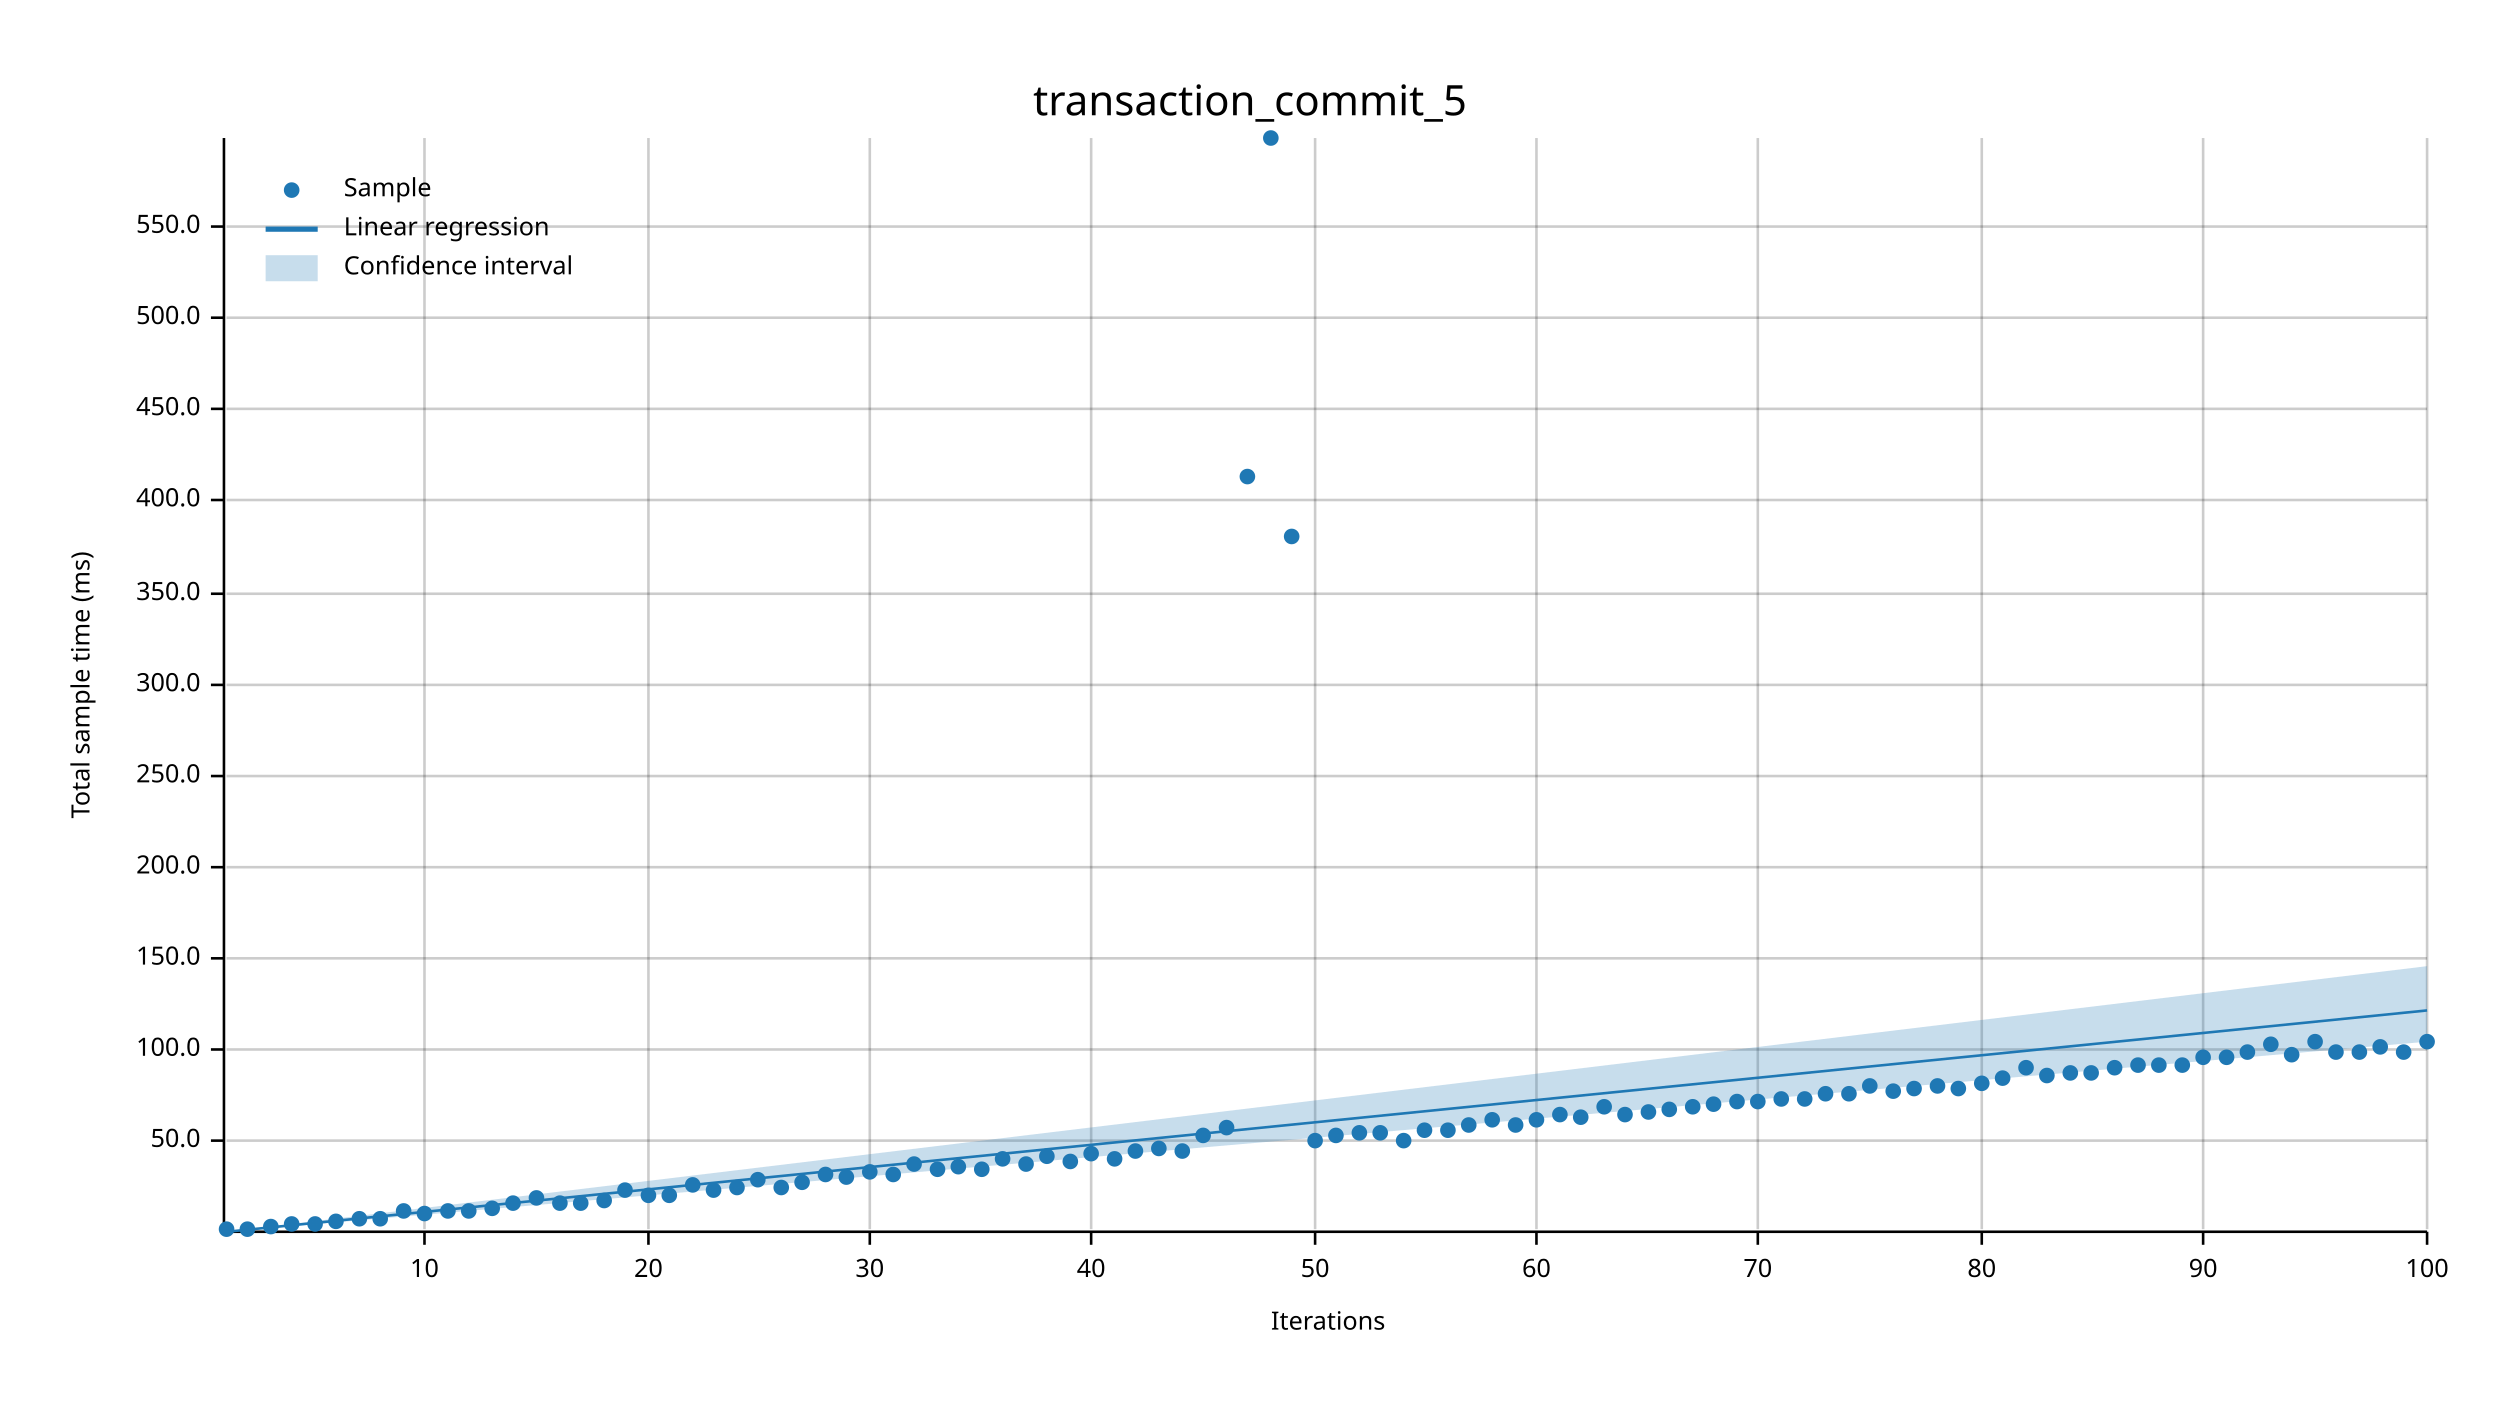
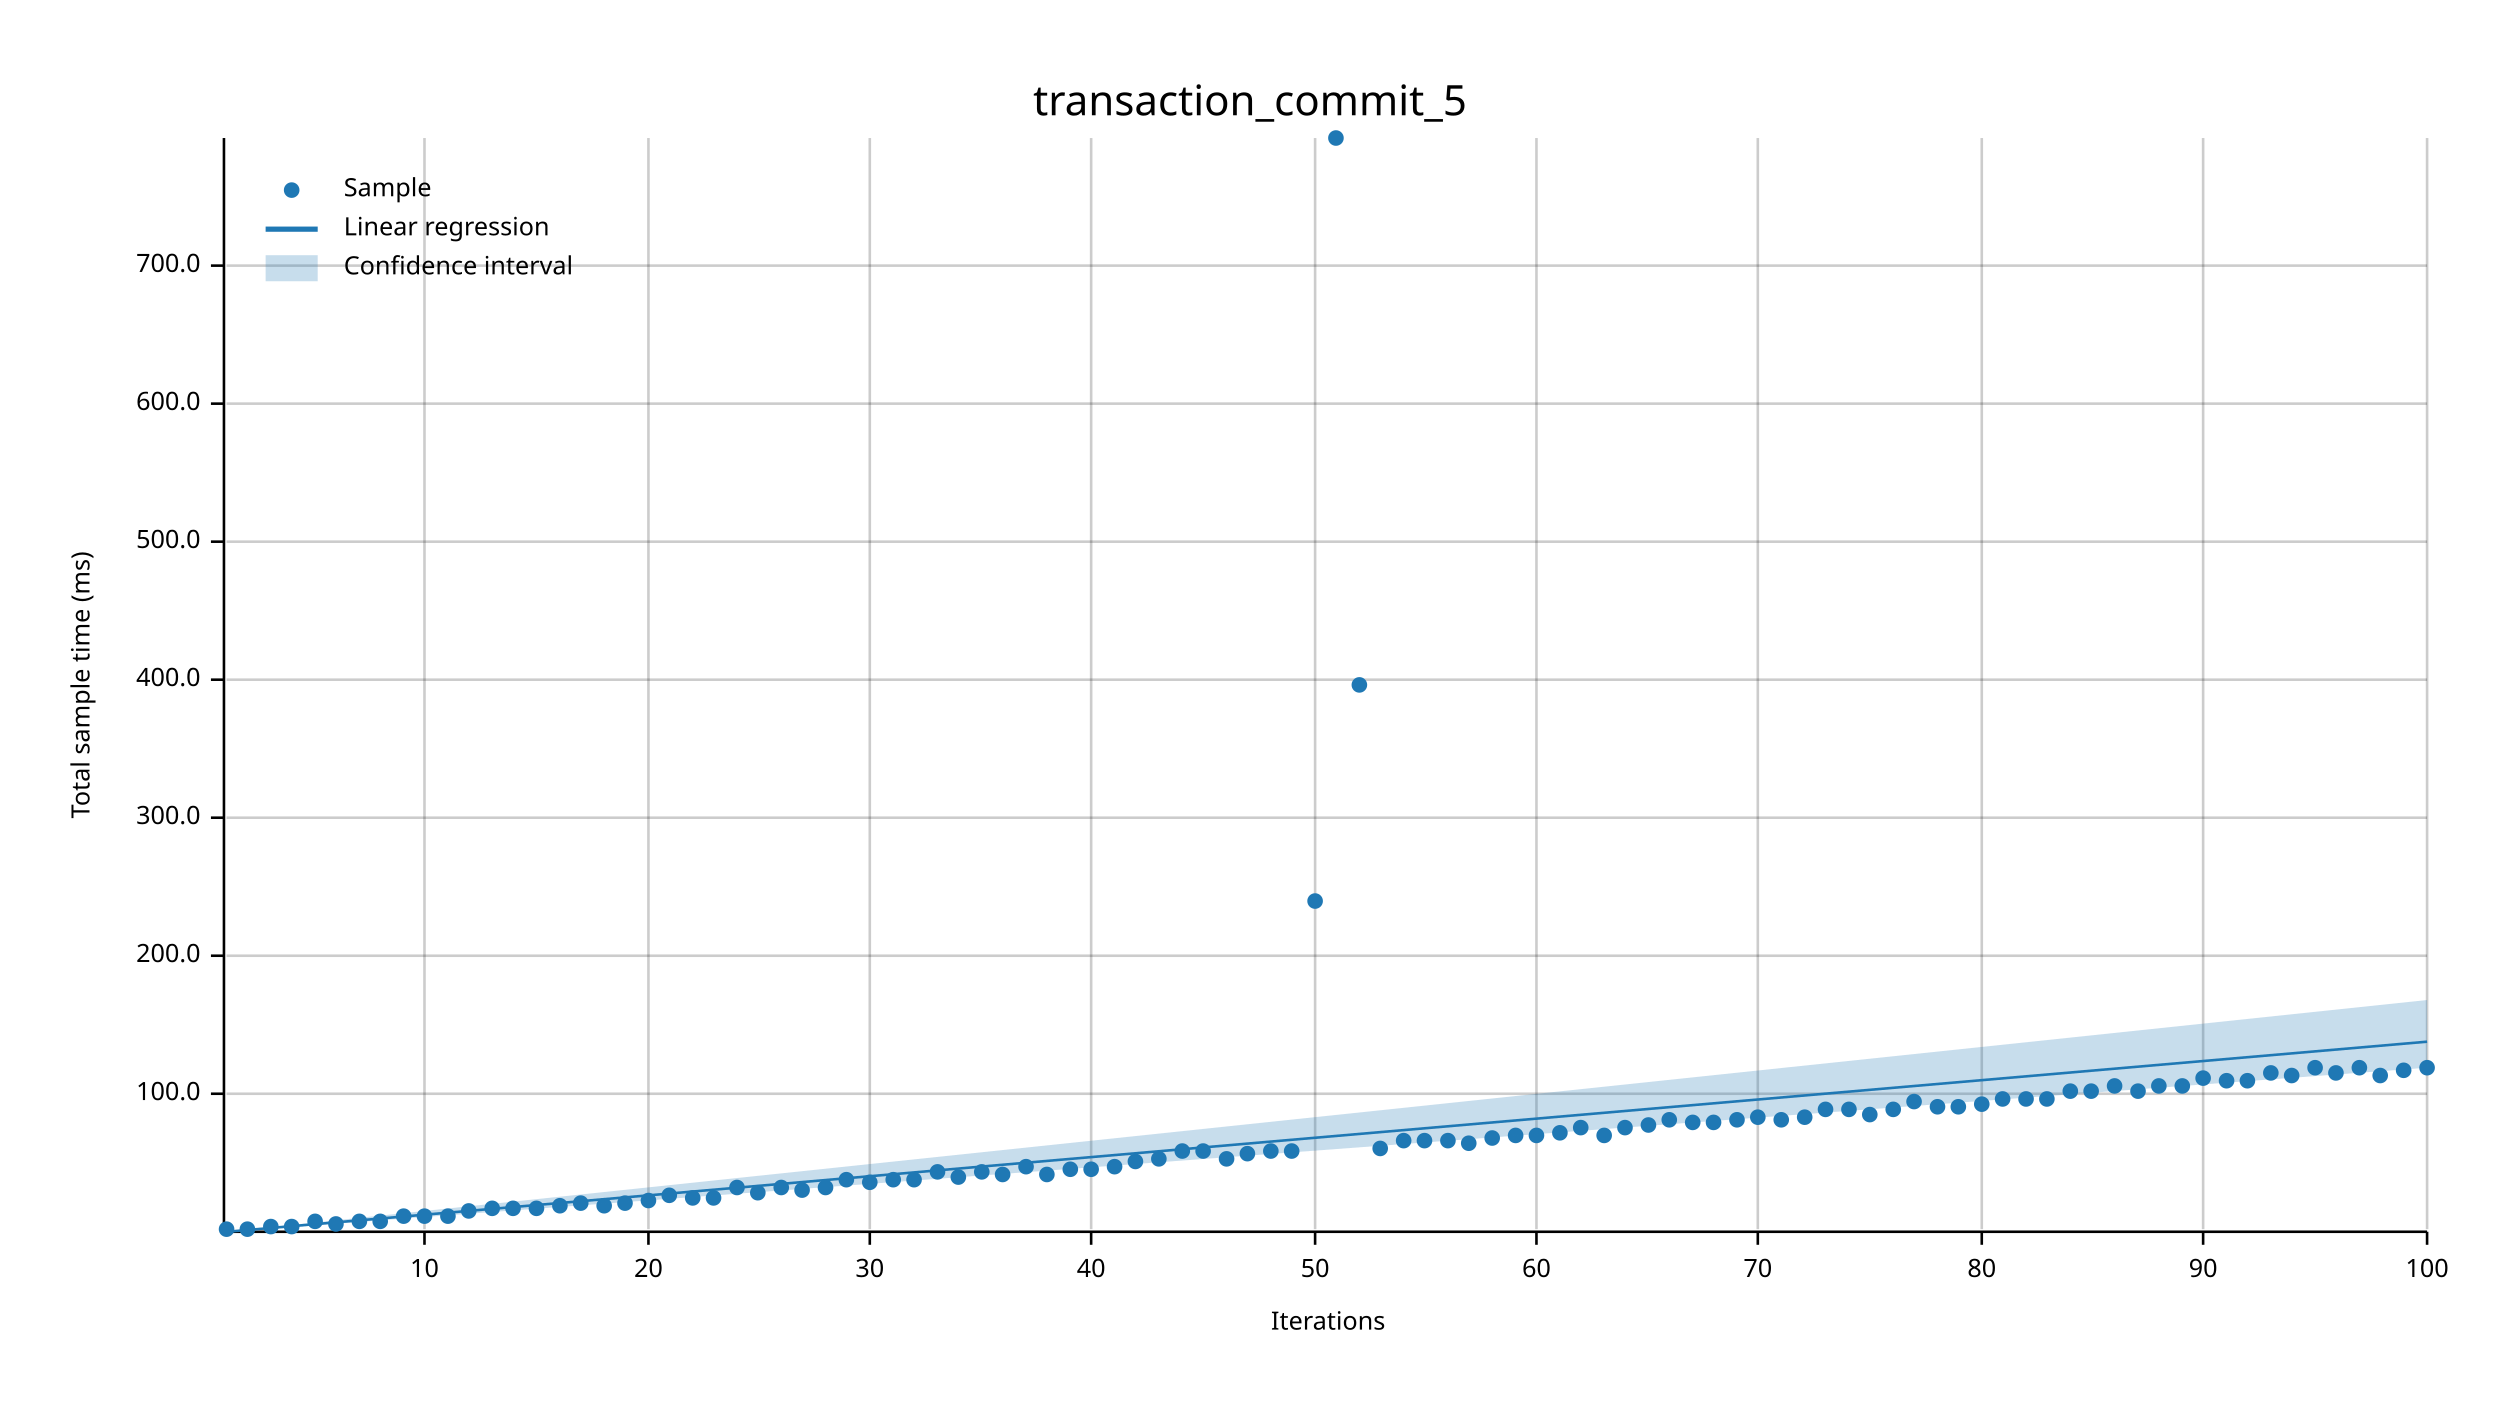
<svg xmlns="http://www.w3.org/2000/svg" width="960" height="540" viewBox="0 0 960 540">
  <text x="480" y="32" dy="0.76em" text-anchor="middle" font-family="sans-serif" font-size="16.129" opacity="1" fill="#000000">
transaction_commit_5
</text>
  <text x="27" y="263" dy="0.76em" text-anchor="middle" font-family="sans-serif" font-size="9.677" opacity="1" fill="#000000" transform="rotate(270, 27, 263)">
Total sample time (ms)
</text>
  <text x="510" y="513" dy="-0.5ex" text-anchor="middle" font-family="sans-serif" font-size="9.677" opacity="1" fill="#000000">
Iterations
</text>
  <line opacity="0.2" stroke="#000000" stroke-width="1" x1="163" y1="472" x2="163" y2="53" />
  <line opacity="0.2" stroke="#000000" stroke-width="1" x1="249" y1="472" x2="249" y2="53" />
  <line opacity="0.2" stroke="#000000" stroke-width="1" x1="334" y1="472" x2="334" y2="53" />
  <line opacity="0.2" stroke="#000000" stroke-width="1" x1="419" y1="472" x2="419" y2="53" />
  <line opacity="0.2" stroke="#000000" stroke-width="1" x1="505" y1="472" x2="505" y2="53" />
  <line opacity="0.2" stroke="#000000" stroke-width="1" x1="590" y1="472" x2="590" y2="53" />
  <line opacity="0.2" stroke="#000000" stroke-width="1" x1="675" y1="472" x2="675" y2="53" />
  <line opacity="0.2" stroke="#000000" stroke-width="1" x1="761" y1="472" x2="761" y2="53" />
  <line opacity="0.2" stroke="#000000" stroke-width="1" x1="846" y1="472" x2="846" y2="53" />
  <line opacity="0.2" stroke="#000000" stroke-width="1" x1="932" y1="472" x2="932" y2="53" />
-   <line opacity="0.2" stroke="#000000" stroke-width="1" x1="87" y1="438" x2="932" y2="438" />
-   <line opacity="0.2" stroke="#000000" stroke-width="1" x1="87" y1="403" x2="932" y2="403" />
-   <line opacity="0.2" stroke="#000000" stroke-width="1" x1="87" y1="368" x2="932" y2="368" />
-   <line opacity="0.2" stroke="#000000" stroke-width="1" x1="87" y1="333" x2="932" y2="333" />
-   <line opacity="0.2" stroke="#000000" stroke-width="1" x1="87" y1="298" x2="932" y2="298" />
-   <line opacity="0.2" stroke="#000000" stroke-width="1" x1="87" y1="263" x2="932" y2="263" />
-   <line opacity="0.2" stroke="#000000" stroke-width="1" x1="87" y1="228" x2="932" y2="228" />
-   <line opacity="0.2" stroke="#000000" stroke-width="1" x1="87" y1="192" x2="932" y2="192" />
-   <line opacity="0.2" stroke="#000000" stroke-width="1" x1="87" y1="157" x2="932" y2="157" />
-   <line opacity="0.2" stroke="#000000" stroke-width="1" x1="87" y1="122" x2="932" y2="122" />
-   <line opacity="0.2" stroke="#000000" stroke-width="1" x1="87" y1="87" x2="932" y2="87" />
+   <line opacity="0.2" stroke="#000000" stroke-width="1" x1="87" y1="420" x2="932" y2="420" />
+   <line opacity="0.2" stroke="#000000" stroke-width="1" x1="87" y1="367" x2="932" y2="367" />
+   <line opacity="0.2" stroke="#000000" stroke-width="1" x1="87" y1="314" x2="932" y2="314" />
+   <line opacity="0.2" stroke="#000000" stroke-width="1" x1="87" y1="261" x2="932" y2="261" />
+   <line opacity="0.2" stroke="#000000" stroke-width="1" x1="87" y1="208" x2="932" y2="208" />
+   <line opacity="0.2" stroke="#000000" stroke-width="1" x1="87" y1="155" x2="932" y2="155" />
+   <line opacity="0.2" stroke="#000000" stroke-width="1" x1="87" y1="102" x2="932" y2="102" />
  <polyline fill="none" opacity="1" stroke="#000000" stroke-width="1" points="86,53 86,472 " />
-   <text x="77" y="438" dy="0.5ex" text-anchor="end" font-family="sans-serif" font-size="9.677" opacity="1" fill="#000000">
- 50.0
- </text>
-   <polyline fill="none" opacity="1" stroke="#000000" stroke-width="1" points="81,438 86,438 " />
-   <text x="77" y="403" dy="0.5ex" text-anchor="end" font-family="sans-serif" font-size="9.677" opacity="1" fill="#000000">
+   <text x="77" y="420" dy="0.5ex" text-anchor="end" font-family="sans-serif" font-size="9.677" opacity="1" fill="#000000">
100.0
</text>
-   <polyline fill="none" opacity="1" stroke="#000000" stroke-width="1" points="81,403 86,403 " />
-   <text x="77" y="368" dy="0.5ex" text-anchor="end" font-family="sans-serif" font-size="9.677" opacity="1" fill="#000000">
- 150.0
- </text>
-   <polyline fill="none" opacity="1" stroke="#000000" stroke-width="1" points="81,368 86,368 " />
-   <text x="77" y="333" dy="0.5ex" text-anchor="end" font-family="sans-serif" font-size="9.677" opacity="1" fill="#000000">
+   <polyline fill="none" opacity="1" stroke="#000000" stroke-width="1" points="81,420 86,420 " />
+   <text x="77" y="367" dy="0.5ex" text-anchor="end" font-family="sans-serif" font-size="9.677" opacity="1" fill="#000000">
200.0
</text>
-   <polyline fill="none" opacity="1" stroke="#000000" stroke-width="1" points="81,333 86,333 " />
-   <text x="77" y="298" dy="0.5ex" text-anchor="end" font-family="sans-serif" font-size="9.677" opacity="1" fill="#000000">
- 250.0
- </text>
-   <polyline fill="none" opacity="1" stroke="#000000" stroke-width="1" points="81,298 86,298 " />
-   <text x="77" y="263" dy="0.5ex" text-anchor="end" font-family="sans-serif" font-size="9.677" opacity="1" fill="#000000">
+   <polyline fill="none" opacity="1" stroke="#000000" stroke-width="1" points="81,367 86,367 " />
+   <text x="77" y="314" dy="0.5ex" text-anchor="end" font-family="sans-serif" font-size="9.677" opacity="1" fill="#000000">
300.0
</text>
-   <polyline fill="none" opacity="1" stroke="#000000" stroke-width="1" points="81,263 86,263 " />
-   <text x="77" y="228" dy="0.5ex" text-anchor="end" font-family="sans-serif" font-size="9.677" opacity="1" fill="#000000">
- 350.0
- </text>
-   <polyline fill="none" opacity="1" stroke="#000000" stroke-width="1" points="81,228 86,228 " />
-   <text x="77" y="192" dy="0.5ex" text-anchor="end" font-family="sans-serif" font-size="9.677" opacity="1" fill="#000000">
+   <polyline fill="none" opacity="1" stroke="#000000" stroke-width="1" points="81,314 86,314 " />
+   <text x="77" y="261" dy="0.5ex" text-anchor="end" font-family="sans-serif" font-size="9.677" opacity="1" fill="#000000">
400.0
</text>
-   <polyline fill="none" opacity="1" stroke="#000000" stroke-width="1" points="81,192 86,192 " />
-   <text x="77" y="157" dy="0.5ex" text-anchor="end" font-family="sans-serif" font-size="9.677" opacity="1" fill="#000000">
- 450.0
- </text>
-   <polyline fill="none" opacity="1" stroke="#000000" stroke-width="1" points="81,157 86,157 " />
-   <text x="77" y="122" dy="0.5ex" text-anchor="end" font-family="sans-serif" font-size="9.677" opacity="1" fill="#000000">
+   <polyline fill="none" opacity="1" stroke="#000000" stroke-width="1" points="81,261 86,261 " />
+   <text x="77" y="208" dy="0.5ex" text-anchor="end" font-family="sans-serif" font-size="9.677" opacity="1" fill="#000000">
500.0
</text>
-   <polyline fill="none" opacity="1" stroke="#000000" stroke-width="1" points="81,122 86,122 " />
-   <text x="77" y="87" dy="0.5ex" text-anchor="end" font-family="sans-serif" font-size="9.677" opacity="1" fill="#000000">
- 550.0
- </text>
-   <polyline fill="none" opacity="1" stroke="#000000" stroke-width="1" points="81,87 86,87 " />
+   <polyline fill="none" opacity="1" stroke="#000000" stroke-width="1" points="81,208 86,208 " />
+   <text x="77" y="155" dy="0.5ex" text-anchor="end" font-family="sans-serif" font-size="9.677" opacity="1" fill="#000000">
+ 600.0
+ </text>
+   <polyline fill="none" opacity="1" stroke="#000000" stroke-width="1" points="81,155 86,155 " />
+   <text x="77" y="102" dy="0.5ex" text-anchor="end" font-family="sans-serif" font-size="9.677" opacity="1" fill="#000000">
+ 700.0
+ </text>
+   <polyline fill="none" opacity="1" stroke="#000000" stroke-width="1" points="81,102 86,102 " />
  <polyline fill="none" opacity="1" stroke="#000000" stroke-width="1" points="87,473 932,473 " />
  <text x="163" y="483" dy="0.76em" text-anchor="middle" font-family="sans-serif" font-size="9.677" opacity="1" fill="#000000">
10
</text>
  <polyline fill="none" opacity="1" stroke="#000000" stroke-width="1" points="163,473 163,478 " />
  <text x="249" y="483" dy="0.76em" text-anchor="middle" font-family="sans-serif" font-size="9.677" opacity="1" fill="#000000">
20
</text>
  <polyline fill="none" opacity="1" stroke="#000000" stroke-width="1" points="249,473 249,478 " />
  <text x="334" y="483" dy="0.76em" text-anchor="middle" font-family="sans-serif" font-size="9.677" opacity="1" fill="#000000">
30
</text>
  <polyline fill="none" opacity="1" stroke="#000000" stroke-width="1" points="334,473 334,478 " />
  <text x="419" y="483" dy="0.76em" text-anchor="middle" font-family="sans-serif" font-size="9.677" opacity="1" fill="#000000">
40
</text>
  <polyline fill="none" opacity="1" stroke="#000000" stroke-width="1" points="419,473 419,478 " />
  <text x="505" y="483" dy="0.76em" text-anchor="middle" font-family="sans-serif" font-size="9.677" opacity="1" fill="#000000">
50
</text>
  <polyline fill="none" opacity="1" stroke="#000000" stroke-width="1" points="505,473 505,478 " />
  <text x="590" y="483" dy="0.76em" text-anchor="middle" font-family="sans-serif" font-size="9.677" opacity="1" fill="#000000">
60
</text>
  <polyline fill="none" opacity="1" stroke="#000000" stroke-width="1" points="590,473 590,478 " />
  <text x="675" y="483" dy="0.76em" text-anchor="middle" font-family="sans-serif" font-size="9.677" opacity="1" fill="#000000">
70
</text>
  <polyline fill="none" opacity="1" stroke="#000000" stroke-width="1" points="675,473 675,478 " />
  <text x="761" y="483" dy="0.76em" text-anchor="middle" font-family="sans-serif" font-size="9.677" opacity="1" fill="#000000">
80
</text>
  <polyline fill="none" opacity="1" stroke="#000000" stroke-width="1" points="761,473 761,478 " />
  <text x="846" y="483" dy="0.76em" text-anchor="middle" font-family="sans-serif" font-size="9.677" opacity="1" fill="#000000">
90
</text>
  <polyline fill="none" opacity="1" stroke="#000000" stroke-width="1" points="846,473 846,478 " />
  <text x="932" y="483" dy="0.76em" text-anchor="middle" font-family="sans-serif" font-size="9.677" opacity="1" fill="#000000">
100
</text>
  <polyline fill="none" opacity="1" stroke="#000000" stroke-width="1" points="932,473 932,478 " />
  <circle cx="87" cy="472" r="3" opacity="1" fill="#1F78B4" stroke="none" stroke-width="1" />
  <circle cx="95" cy="472" r="3" opacity="1" fill="#1F78B4" stroke="none" stroke-width="1" />
  <circle cx="104" cy="471" r="3" opacity="1" fill="#1F78B4" stroke="none" stroke-width="1" />
-   <circle cx="112" cy="470" r="3" opacity="1" fill="#1F78B4" stroke="none" stroke-width="1" />
-   <circle cx="121" cy="470" r="3" opacity="1" fill="#1F78B4" stroke="none" stroke-width="1" />
-   <circle cx="129" cy="469" r="3" opacity="1" fill="#1F78B4" stroke="none" stroke-width="1" />
-   <circle cx="138" cy="468" r="3" opacity="1" fill="#1F78B4" stroke="none" stroke-width="1" />
-   <circle cx="146" cy="468" r="3" opacity="1" fill="#1F78B4" stroke="none" stroke-width="1" />
-   <circle cx="155" cy="465" r="3" opacity="1" fill="#1F78B4" stroke="none" stroke-width="1" />
-   <circle cx="163" cy="466" r="3" opacity="1" fill="#1F78B4" stroke="none" stroke-width="1" />
-   <circle cx="172" cy="465" r="3" opacity="1" fill="#1F78B4" stroke="none" stroke-width="1" />
+   <circle cx="112" cy="471" r="3" opacity="1" fill="#1F78B4" stroke="none" stroke-width="1" />
+   <circle cx="121" cy="469" r="3" opacity="1" fill="#1F78B4" stroke="none" stroke-width="1" />
+   <circle cx="129" cy="470" r="3" opacity="1" fill="#1F78B4" stroke="none" stroke-width="1" />
+   <circle cx="138" cy="469" r="3" opacity="1" fill="#1F78B4" stroke="none" stroke-width="1" />
+   <circle cx="146" cy="469" r="3" opacity="1" fill="#1F78B4" stroke="none" stroke-width="1" />
+   <circle cx="155" cy="467" r="3" opacity="1" fill="#1F78B4" stroke="none" stroke-width="1" />
+   <circle cx="163" cy="467" r="3" opacity="1" fill="#1F78B4" stroke="none" stroke-width="1" />
+   <circle cx="172" cy="467" r="3" opacity="1" fill="#1F78B4" stroke="none" stroke-width="1" />
  <circle cx="180" cy="465" r="3" opacity="1" fill="#1F78B4" stroke="none" stroke-width="1" />
  <circle cx="189" cy="464" r="3" opacity="1" fill="#1F78B4" stroke="none" stroke-width="1" />
-   <circle cx="197" cy="462" r="3" opacity="1" fill="#1F78B4" stroke="none" stroke-width="1" />
-   <circle cx="206" cy="460" r="3" opacity="1" fill="#1F78B4" stroke="none" stroke-width="1" />
-   <circle cx="215" cy="462" r="3" opacity="1" fill="#1F78B4" stroke="none" stroke-width="1" />
+   <circle cx="197" cy="464" r="3" opacity="1" fill="#1F78B4" stroke="none" stroke-width="1" />
+   <circle cx="206" cy="464" r="3" opacity="1" fill="#1F78B4" stroke="none" stroke-width="1" />
+   <circle cx="215" cy="463" r="3" opacity="1" fill="#1F78B4" stroke="none" stroke-width="1" />
  <circle cx="223" cy="462" r="3" opacity="1" fill="#1F78B4" stroke="none" stroke-width="1" />
-   <circle cx="232" cy="461" r="3" opacity="1" fill="#1F78B4" stroke="none" stroke-width="1" />
-   <circle cx="240" cy="457" r="3" opacity="1" fill="#1F78B4" stroke="none" stroke-width="1" />
-   <circle cx="249" cy="459" r="3" opacity="1" fill="#1F78B4" stroke="none" stroke-width="1" />
+   <circle cx="232" cy="463" r="3" opacity="1" fill="#1F78B4" stroke="none" stroke-width="1" />
+   <circle cx="240" cy="462" r="3" opacity="1" fill="#1F78B4" stroke="none" stroke-width="1" />
+   <circle cx="249" cy="461" r="3" opacity="1" fill="#1F78B4" stroke="none" stroke-width="1" />
  <circle cx="257" cy="459" r="3" opacity="1" fill="#1F78B4" stroke="none" stroke-width="1" />
-   <circle cx="266" cy="455" r="3" opacity="1" fill="#1F78B4" stroke="none" stroke-width="1" />
-   <circle cx="274" cy="457" r="3" opacity="1" fill="#1F78B4" stroke="none" stroke-width="1" />
+   <circle cx="266" cy="460" r="3" opacity="1" fill="#1F78B4" stroke="none" stroke-width="1" />
+   <circle cx="274" cy="460" r="3" opacity="1" fill="#1F78B4" stroke="none" stroke-width="1" />
  <circle cx="283" cy="456" r="3" opacity="1" fill="#1F78B4" stroke="none" stroke-width="1" />
-   <circle cx="291" cy="453" r="3" opacity="1" fill="#1F78B4" stroke="none" stroke-width="1" />
+   <circle cx="291" cy="458" r="3" opacity="1" fill="#1F78B4" stroke="none" stroke-width="1" />
  <circle cx="300" cy="456" r="3" opacity="1" fill="#1F78B4" stroke="none" stroke-width="1" />
-   <circle cx="308" cy="454" r="3" opacity="1" fill="#1F78B4" stroke="none" stroke-width="1" />
-   <circle cx="317" cy="451" r="3" opacity="1" fill="#1F78B4" stroke="none" stroke-width="1" />
-   <circle cx="325" cy="452" r="3" opacity="1" fill="#1F78B4" stroke="none" stroke-width="1" />
-   <circle cx="334" cy="450" r="3" opacity="1" fill="#1F78B4" stroke="none" stroke-width="1" />
-   <circle cx="343" cy="451" r="3" opacity="1" fill="#1F78B4" stroke="none" stroke-width="1" />
-   <circle cx="351" cy="447" r="3" opacity="1" fill="#1F78B4" stroke="none" stroke-width="1" />
-   <circle cx="360" cy="449" r="3" opacity="1" fill="#1F78B4" stroke="none" stroke-width="1" />
-   <circle cx="368" cy="448" r="3" opacity="1" fill="#1F78B4" stroke="none" stroke-width="1" />
-   <circle cx="377" cy="449" r="3" opacity="1" fill="#1F78B4" stroke="none" stroke-width="1" />
-   <circle cx="385" cy="445" r="3" opacity="1" fill="#1F78B4" stroke="none" stroke-width="1" />
-   <circle cx="394" cy="447" r="3" opacity="1" fill="#1F78B4" stroke="none" stroke-width="1" />
-   <circle cx="402" cy="444" r="3" opacity="1" fill="#1F78B4" stroke="none" stroke-width="1" />
-   <circle cx="411" cy="446" r="3" opacity="1" fill="#1F78B4" stroke="none" stroke-width="1" />
-   <circle cx="419" cy="443" r="3" opacity="1" fill="#1F78B4" stroke="none" stroke-width="1" />
-   <circle cx="428" cy="445" r="3" opacity="1" fill="#1F78B4" stroke="none" stroke-width="1" />
-   <circle cx="436" cy="442" r="3" opacity="1" fill="#1F78B4" stroke="none" stroke-width="1" />
-   <circle cx="445" cy="441" r="3" opacity="1" fill="#1F78B4" stroke="none" stroke-width="1" />
+   <circle cx="308" cy="457" r="3" opacity="1" fill="#1F78B4" stroke="none" stroke-width="1" />
+   <circle cx="317" cy="456" r="3" opacity="1" fill="#1F78B4" stroke="none" stroke-width="1" />
+   <circle cx="325" cy="453" r="3" opacity="1" fill="#1F78B4" stroke="none" stroke-width="1" />
+   <circle cx="334" cy="454" r="3" opacity="1" fill="#1F78B4" stroke="none" stroke-width="1" />
+   <circle cx="343" cy="453" r="3" opacity="1" fill="#1F78B4" stroke="none" stroke-width="1" />
+   <circle cx="351" cy="453" r="3" opacity="1" fill="#1F78B4" stroke="none" stroke-width="1" />
+   <circle cx="360" cy="450" r="3" opacity="1" fill="#1F78B4" stroke="none" stroke-width="1" />
+   <circle cx="368" cy="452" r="3" opacity="1" fill="#1F78B4" stroke="none" stroke-width="1" />
+   <circle cx="377" cy="450" r="3" opacity="1" fill="#1F78B4" stroke="none" stroke-width="1" />
+   <circle cx="385" cy="451" r="3" opacity="1" fill="#1F78B4" stroke="none" stroke-width="1" />
+   <circle cx="394" cy="448" r="3" opacity="1" fill="#1F78B4" stroke="none" stroke-width="1" />
+   <circle cx="402" cy="451" r="3" opacity="1" fill="#1F78B4" stroke="none" stroke-width="1" />
+   <circle cx="411" cy="449" r="3" opacity="1" fill="#1F78B4" stroke="none" stroke-width="1" />
+   <circle cx="419" cy="449" r="3" opacity="1" fill="#1F78B4" stroke="none" stroke-width="1" />
+   <circle cx="428" cy="448" r="3" opacity="1" fill="#1F78B4" stroke="none" stroke-width="1" />
+   <circle cx="436" cy="446" r="3" opacity="1" fill="#1F78B4" stroke="none" stroke-width="1" />
+   <circle cx="445" cy="445" r="3" opacity="1" fill="#1F78B4" stroke="none" stroke-width="1" />
  <circle cx="454" cy="442" r="3" opacity="1" fill="#1F78B4" stroke="none" stroke-width="1" />
-   <circle cx="462" cy="436" r="3" opacity="1" fill="#1F78B4" stroke="none" stroke-width="1" />
-   <circle cx="471" cy="433" r="3" opacity="1" fill="#1F78B4" stroke="none" stroke-width="1" />
-   <circle cx="479" cy="183" r="3" opacity="1" fill="#1F78B4" stroke="none" stroke-width="1" />
-   <circle cx="488" cy="53" r="3" opacity="1" fill="#1F78B4" stroke="none" stroke-width="1" />
-   <circle cx="496" cy="206" r="3" opacity="1" fill="#1F78B4" stroke="none" stroke-width="1" />
-   <circle cx="505" cy="438" r="3" opacity="1" fill="#1F78B4" stroke="none" stroke-width="1" />
-   <circle cx="513" cy="436" r="3" opacity="1" fill="#1F78B4" stroke="none" stroke-width="1" />
-   <circle cx="522" cy="435" r="3" opacity="1" fill="#1F78B4" stroke="none" stroke-width="1" />
-   <circle cx="530" cy="435" r="3" opacity="1" fill="#1F78B4" stroke="none" stroke-width="1" />
+   <circle cx="462" cy="442" r="3" opacity="1" fill="#1F78B4" stroke="none" stroke-width="1" />
+   <circle cx="471" cy="445" r="3" opacity="1" fill="#1F78B4" stroke="none" stroke-width="1" />
+   <circle cx="479" cy="443" r="3" opacity="1" fill="#1F78B4" stroke="none" stroke-width="1" />
+   <circle cx="488" cy="442" r="3" opacity="1" fill="#1F78B4" stroke="none" stroke-width="1" />
+   <circle cx="496" cy="442" r="3" opacity="1" fill="#1F78B4" stroke="none" stroke-width="1" />
+   <circle cx="505" cy="346" r="3" opacity="1" fill="#1F78B4" stroke="none" stroke-width="1" />
+   <circle cx="513" cy="53" r="3" opacity="1" fill="#1F78B4" stroke="none" stroke-width="1" />
+   <circle cx="522" cy="263" r="3" opacity="1" fill="#1F78B4" stroke="none" stroke-width="1" />
+   <circle cx="530" cy="441" r="3" opacity="1" fill="#1F78B4" stroke="none" stroke-width="1" />
  <circle cx="539" cy="438" r="3" opacity="1" fill="#1F78B4" stroke="none" stroke-width="1" />
-   <circle cx="547" cy="434" r="3" opacity="1" fill="#1F78B4" stroke="none" stroke-width="1" />
-   <circle cx="556" cy="434" r="3" opacity="1" fill="#1F78B4" stroke="none" stroke-width="1" />
-   <circle cx="564" cy="432" r="3" opacity="1" fill="#1F78B4" stroke="none" stroke-width="1" />
-   <circle cx="573" cy="430" r="3" opacity="1" fill="#1F78B4" stroke="none" stroke-width="1" />
-   <circle cx="582" cy="432" r="3" opacity="1" fill="#1F78B4" stroke="none" stroke-width="1" />
-   <circle cx="590" cy="430" r="3" opacity="1" fill="#1F78B4" stroke="none" stroke-width="1" />
-   <circle cx="599" cy="428" r="3" opacity="1" fill="#1F78B4" stroke="none" stroke-width="1" />
-   <circle cx="607" cy="429" r="3" opacity="1" fill="#1F78B4" stroke="none" stroke-width="1" />
-   <circle cx="616" cy="425" r="3" opacity="1" fill="#1F78B4" stroke="none" stroke-width="1" />
-   <circle cx="624" cy="428" r="3" opacity="1" fill="#1F78B4" stroke="none" stroke-width="1" />
-   <circle cx="633" cy="427" r="3" opacity="1" fill="#1F78B4" stroke="none" stroke-width="1" />
-   <circle cx="641" cy="426" r="3" opacity="1" fill="#1F78B4" stroke="none" stroke-width="1" />
-   <circle cx="650" cy="425" r="3" opacity="1" fill="#1F78B4" stroke="none" stroke-width="1" />
-   <circle cx="658" cy="424" r="3" opacity="1" fill="#1F78B4" stroke="none" stroke-width="1" />
-   <circle cx="667" cy="423" r="3" opacity="1" fill="#1F78B4" stroke="none" stroke-width="1" />
-   <circle cx="675" cy="423" r="3" opacity="1" fill="#1F78B4" stroke="none" stroke-width="1" />
-   <circle cx="684" cy="422" r="3" opacity="1" fill="#1F78B4" stroke="none" stroke-width="1" />
-   <circle cx="693" cy="422" r="3" opacity="1" fill="#1F78B4" stroke="none" stroke-width="1" />
-   <circle cx="701" cy="420" r="3" opacity="1" fill="#1F78B4" stroke="none" stroke-width="1" />
-   <circle cx="710" cy="420" r="3" opacity="1" fill="#1F78B4" stroke="none" stroke-width="1" />
-   <circle cx="718" cy="417" r="3" opacity="1" fill="#1F78B4" stroke="none" stroke-width="1" />
-   <circle cx="727" cy="419" r="3" opacity="1" fill="#1F78B4" stroke="none" stroke-width="1" />
-   <circle cx="735" cy="418" r="3" opacity="1" fill="#1F78B4" stroke="none" stroke-width="1" />
-   <circle cx="744" cy="417" r="3" opacity="1" fill="#1F78B4" stroke="none" stroke-width="1" />
-   <circle cx="752" cy="418" r="3" opacity="1" fill="#1F78B4" stroke="none" stroke-width="1" />
-   <circle cx="761" cy="416" r="3" opacity="1" fill="#1F78B4" stroke="none" stroke-width="1" />
-   <circle cx="769" cy="414" r="3" opacity="1" fill="#1F78B4" stroke="none" stroke-width="1" />
-   <circle cx="778" cy="410" r="3" opacity="1" fill="#1F78B4" stroke="none" stroke-width="1" />
-   <circle cx="786" cy="413" r="3" opacity="1" fill="#1F78B4" stroke="none" stroke-width="1" />
-   <circle cx="795" cy="412" r="3" opacity="1" fill="#1F78B4" stroke="none" stroke-width="1" />
-   <circle cx="803" cy="412" r="3" opacity="1" fill="#1F78B4" stroke="none" stroke-width="1" />
-   <circle cx="812" cy="410" r="3" opacity="1" fill="#1F78B4" stroke="none" stroke-width="1" />
-   <circle cx="821" cy="409" r="3" opacity="1" fill="#1F78B4" stroke="none" stroke-width="1" />
-   <circle cx="829" cy="409" r="3" opacity="1" fill="#1F78B4" stroke="none" stroke-width="1" />
-   <circle cx="838" cy="409" r="3" opacity="1" fill="#1F78B4" stroke="none" stroke-width="1" />
-   <circle cx="846" cy="406" r="3" opacity="1" fill="#1F78B4" stroke="none" stroke-width="1" />
-   <circle cx="855" cy="406" r="3" opacity="1" fill="#1F78B4" stroke="none" stroke-width="1" />
-   <circle cx="863" cy="404" r="3" opacity="1" fill="#1F78B4" stroke="none" stroke-width="1" />
-   <circle cx="872" cy="401" r="3" opacity="1" fill="#1F78B4" stroke="none" stroke-width="1" />
-   <circle cx="880" cy="405" r="3" opacity="1" fill="#1F78B4" stroke="none" stroke-width="1" />
-   <circle cx="889" cy="400" r="3" opacity="1" fill="#1F78B4" stroke="none" stroke-width="1" />
-   <circle cx="897" cy="404" r="3" opacity="1" fill="#1F78B4" stroke="none" stroke-width="1" />
-   <circle cx="906" cy="404" r="3" opacity="1" fill="#1F78B4" stroke="none" stroke-width="1" />
-   <circle cx="914" cy="402" r="3" opacity="1" fill="#1F78B4" stroke="none" stroke-width="1" />
-   <circle cx="923" cy="404" r="3" opacity="1" fill="#1F78B4" stroke="none" stroke-width="1" />
-   <circle cx="932" cy="400" r="3" opacity="1" fill="#1F78B4" stroke="none" stroke-width="1" />
-   <polyline fill="none" opacity="1" stroke="#1F78B4" stroke-width="1" points="87,473 932,388 " />
-   <polygon opacity="0.25" fill="#1F78B4" points="87,473 932,400 932,371 " />
+   <circle cx="547" cy="438" r="3" opacity="1" fill="#1F78B4" stroke="none" stroke-width="1" />
+   <circle cx="556" cy="438" r="3" opacity="1" fill="#1F78B4" stroke="none" stroke-width="1" />
+   <circle cx="564" cy="439" r="3" opacity="1" fill="#1F78B4" stroke="none" stroke-width="1" />
+   <circle cx="573" cy="437" r="3" opacity="1" fill="#1F78B4" stroke="none" stroke-width="1" />
+   <circle cx="582" cy="436" r="3" opacity="1" fill="#1F78B4" stroke="none" stroke-width="1" />
+   <circle cx="590" cy="436" r="3" opacity="1" fill="#1F78B4" stroke="none" stroke-width="1" />
+   <circle cx="599" cy="435" r="3" opacity="1" fill="#1F78B4" stroke="none" stroke-width="1" />
+   <circle cx="607" cy="433" r="3" opacity="1" fill="#1F78B4" stroke="none" stroke-width="1" />
+   <circle cx="616" cy="436" r="3" opacity="1" fill="#1F78B4" stroke="none" stroke-width="1" />
+   <circle cx="624" cy="433" r="3" opacity="1" fill="#1F78B4" stroke="none" stroke-width="1" />
+   <circle cx="633" cy="432" r="3" opacity="1" fill="#1F78B4" stroke="none" stroke-width="1" />
+   <circle cx="641" cy="430" r="3" opacity="1" fill="#1F78B4" stroke="none" stroke-width="1" />
+   <circle cx="650" cy="431" r="3" opacity="1" fill="#1F78B4" stroke="none" stroke-width="1" />
+   <circle cx="658" cy="431" r="3" opacity="1" fill="#1F78B4" stroke="none" stroke-width="1" />
+   <circle cx="667" cy="430" r="3" opacity="1" fill="#1F78B4" stroke="none" stroke-width="1" />
+   <circle cx="675" cy="429" r="3" opacity="1" fill="#1F78B4" stroke="none" stroke-width="1" />
+   <circle cx="684" cy="430" r="3" opacity="1" fill="#1F78B4" stroke="none" stroke-width="1" />
+   <circle cx="693" cy="429" r="3" opacity="1" fill="#1F78B4" stroke="none" stroke-width="1" />
+   <circle cx="701" cy="426" r="3" opacity="1" fill="#1F78B4" stroke="none" stroke-width="1" />
+   <circle cx="710" cy="426" r="3" opacity="1" fill="#1F78B4" stroke="none" stroke-width="1" />
+   <circle cx="718" cy="428" r="3" opacity="1" fill="#1F78B4" stroke="none" stroke-width="1" />
+   <circle cx="727" cy="426" r="3" opacity="1" fill="#1F78B4" stroke="none" stroke-width="1" />
+   <circle cx="735" cy="423" r="3" opacity="1" fill="#1F78B4" stroke="none" stroke-width="1" />
+   <circle cx="744" cy="425" r="3" opacity="1" fill="#1F78B4" stroke="none" stroke-width="1" />
+   <circle cx="752" cy="425" r="3" opacity="1" fill="#1F78B4" stroke="none" stroke-width="1" />
+   <circle cx="761" cy="424" r="3" opacity="1" fill="#1F78B4" stroke="none" stroke-width="1" />
+   <circle cx="769" cy="422" r="3" opacity="1" fill="#1F78B4" stroke="none" stroke-width="1" />
+   <circle cx="778" cy="422" r="3" opacity="1" fill="#1F78B4" stroke="none" stroke-width="1" />
+   <circle cx="786" cy="422" r="3" opacity="1" fill="#1F78B4" stroke="none" stroke-width="1" />
+   <circle cx="795" cy="419" r="3" opacity="1" fill="#1F78B4" stroke="none" stroke-width="1" />
+   <circle cx="803" cy="419" r="3" opacity="1" fill="#1F78B4" stroke="none" stroke-width="1" />
+   <circle cx="812" cy="417" r="3" opacity="1" fill="#1F78B4" stroke="none" stroke-width="1" />
+   <circle cx="821" cy="419" r="3" opacity="1" fill="#1F78B4" stroke="none" stroke-width="1" />
+   <circle cx="829" cy="417" r="3" opacity="1" fill="#1F78B4" stroke="none" stroke-width="1" />
+   <circle cx="838" cy="417" r="3" opacity="1" fill="#1F78B4" stroke="none" stroke-width="1" />
+   <circle cx="846" cy="414" r="3" opacity="1" fill="#1F78B4" stroke="none" stroke-width="1" />
+   <circle cx="855" cy="415" r="3" opacity="1" fill="#1F78B4" stroke="none" stroke-width="1" />
+   <circle cx="863" cy="415" r="3" opacity="1" fill="#1F78B4" stroke="none" stroke-width="1" />
+   <circle cx="872" cy="412" r="3" opacity="1" fill="#1F78B4" stroke="none" stroke-width="1" />
+   <circle cx="880" cy="413" r="3" opacity="1" fill="#1F78B4" stroke="none" stroke-width="1" />
+   <circle cx="889" cy="410" r="3" opacity="1" fill="#1F78B4" stroke="none" stroke-width="1" />
+   <circle cx="897" cy="412" r="3" opacity="1" fill="#1F78B4" stroke="none" stroke-width="1" />
+   <circle cx="906" cy="410" r="3" opacity="1" fill="#1F78B4" stroke="none" stroke-width="1" />
+   <circle cx="914" cy="413" r="3" opacity="1" fill="#1F78B4" stroke="none" stroke-width="1" />
+   <circle cx="923" cy="411" r="3" opacity="1" fill="#1F78B4" stroke="none" stroke-width="1" />
+   <circle cx="932" cy="410" r="3" opacity="1" fill="#1F78B4" stroke="none" stroke-width="1" />
+   <polyline fill="none" opacity="1" stroke="#1F78B4" stroke-width="1" points="87,473 932,400 " />
+   <polygon opacity="0.25" fill="#1F78B4" points="87,473 932,410 932,384 " />
  <text x="132" y="68" dy="0.76em" text-anchor="start" font-family="sans-serif" font-size="9.677" opacity="1" fill="#000000">
Sample
</text>
  <text x="132" y="83" dy="0.76em" text-anchor="start" font-family="sans-serif" font-size="9.677" opacity="1" fill="#000000">
Linear regression
</text>
  <text x="132" y="98" dy="0.76em" text-anchor="start" font-family="sans-serif" font-size="9.677" opacity="1" fill="#000000">
Confidence interval
</text>
  <circle cx="112" cy="73" r="3" opacity="1" fill="#1F78B4" stroke="none" stroke-width="1" />
  <polyline fill="none" opacity="1" stroke="#1F78B4" stroke-width="2" points="102,88 122,88 " />
  <rect x="102" y="98" width="20" height="10" opacity="0.25" fill="#1F78B4" stroke="none" />
</svg>
